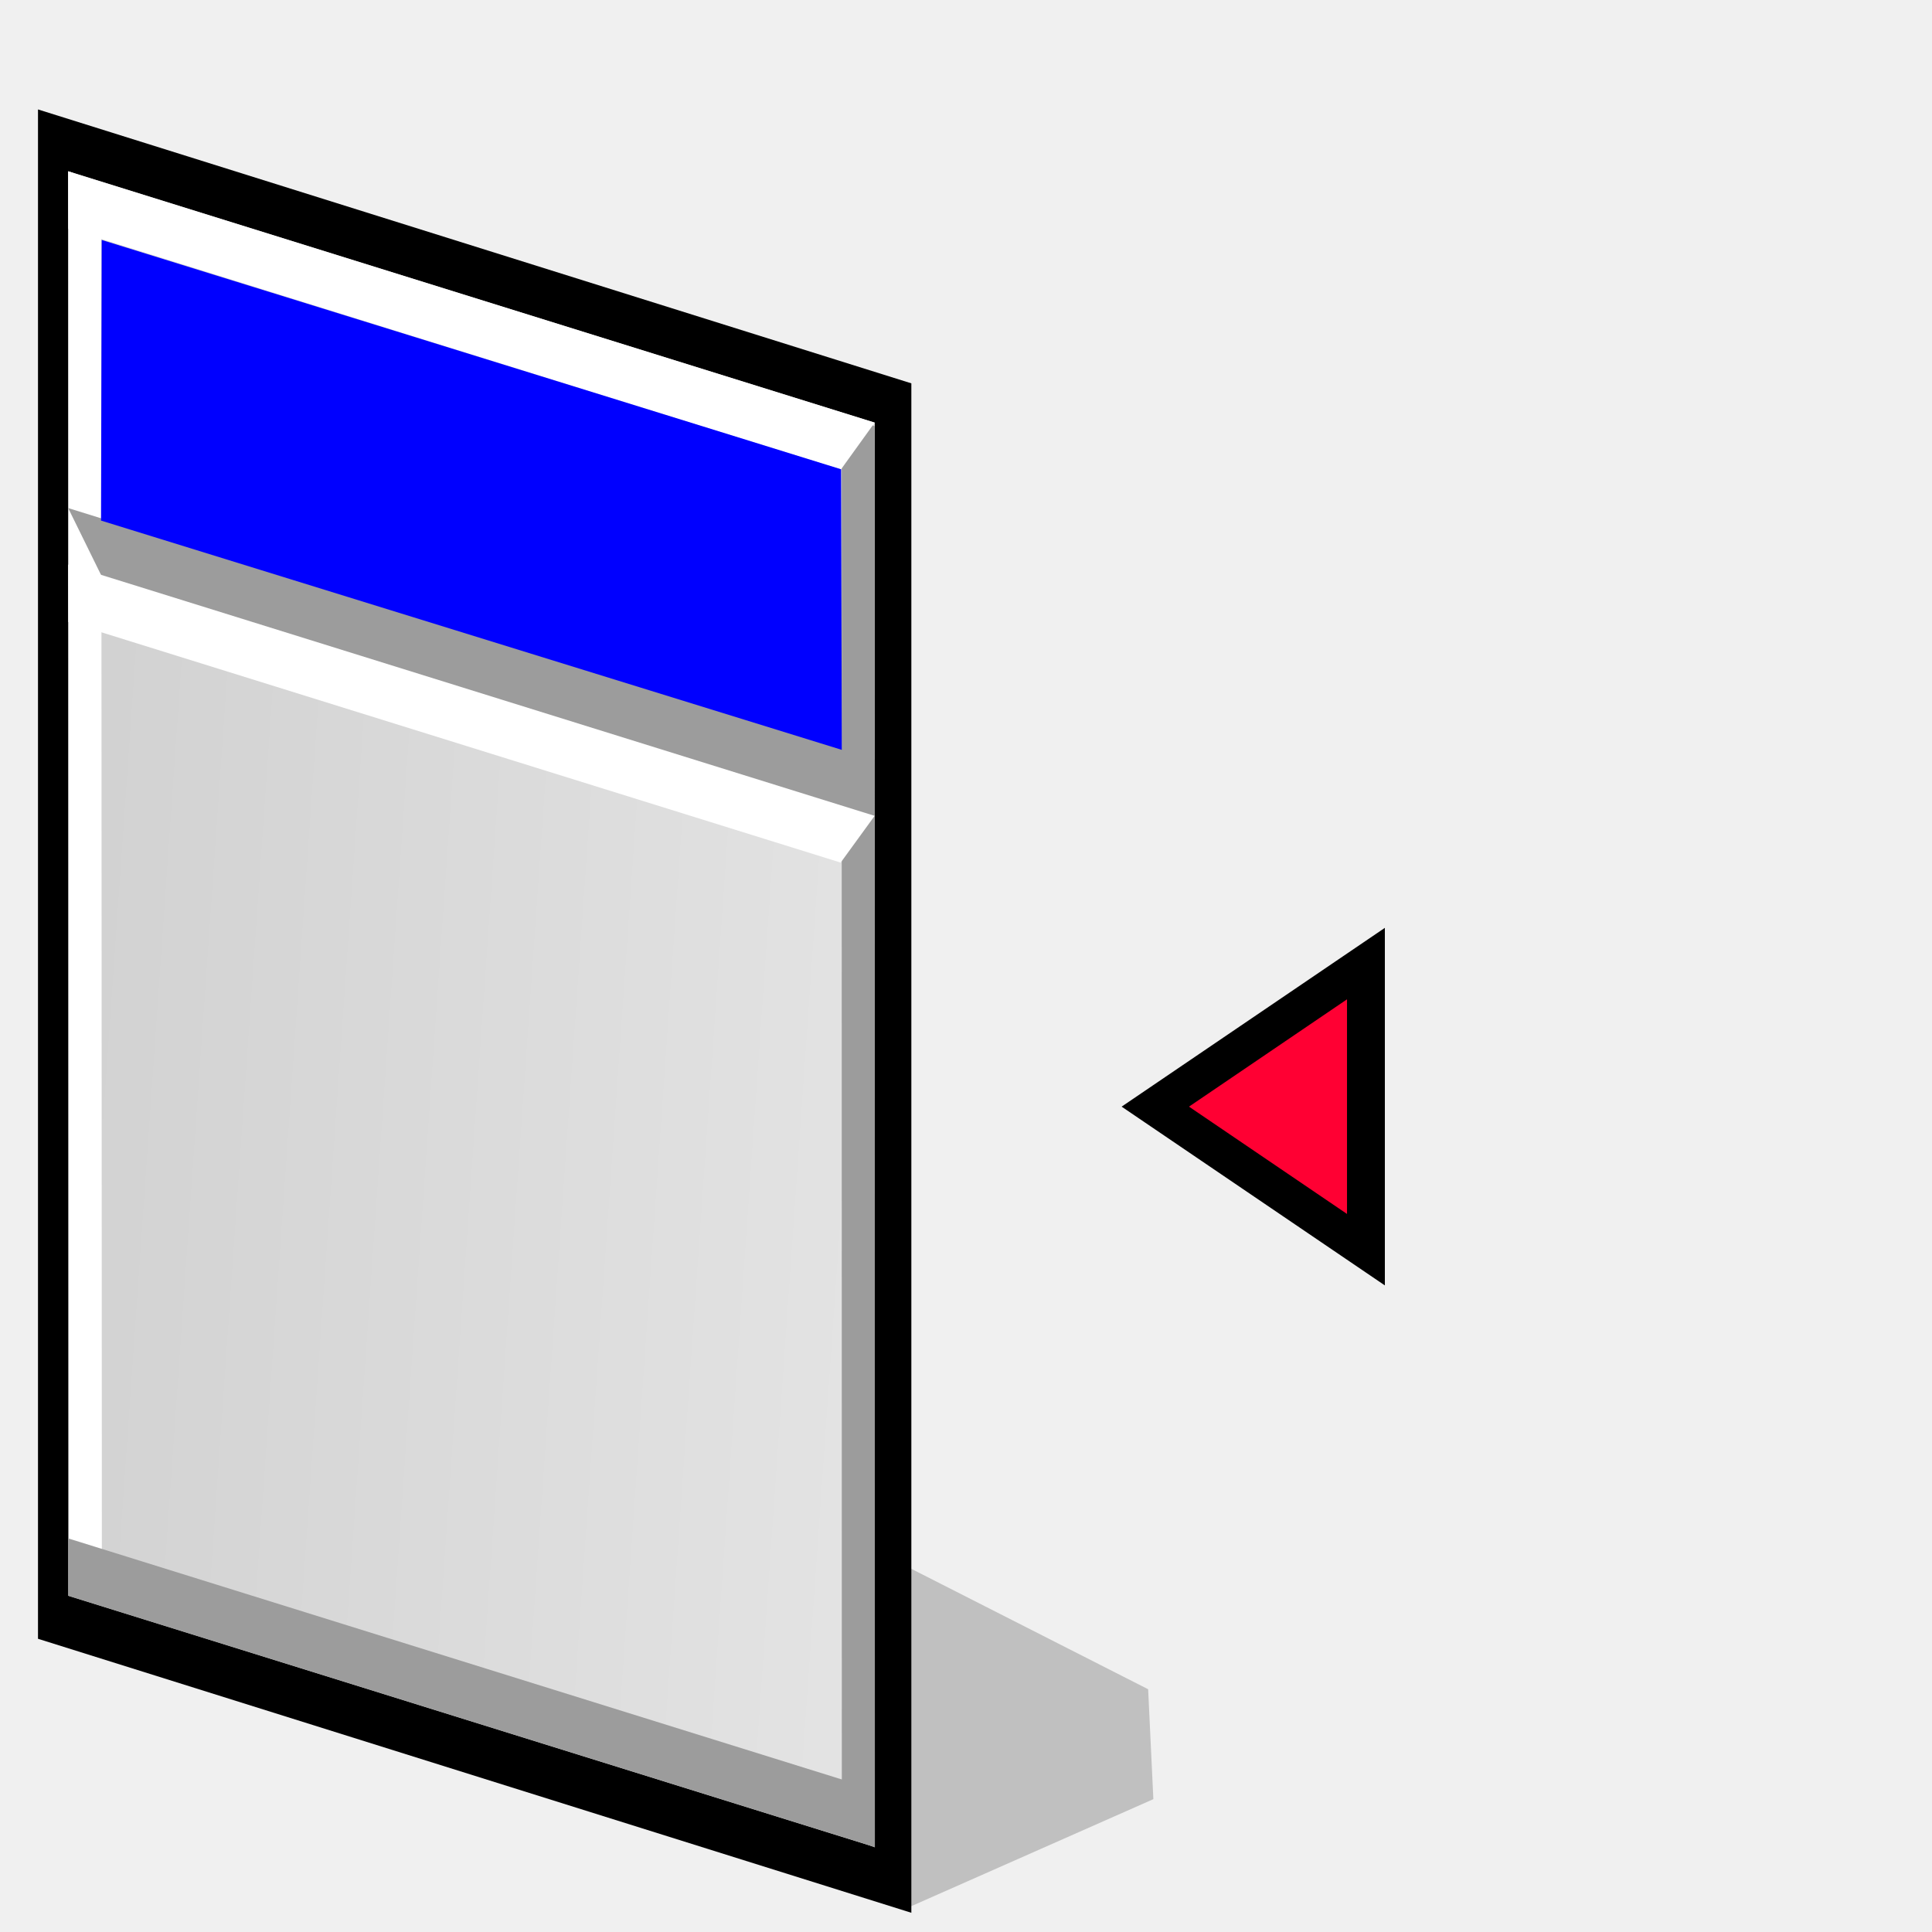
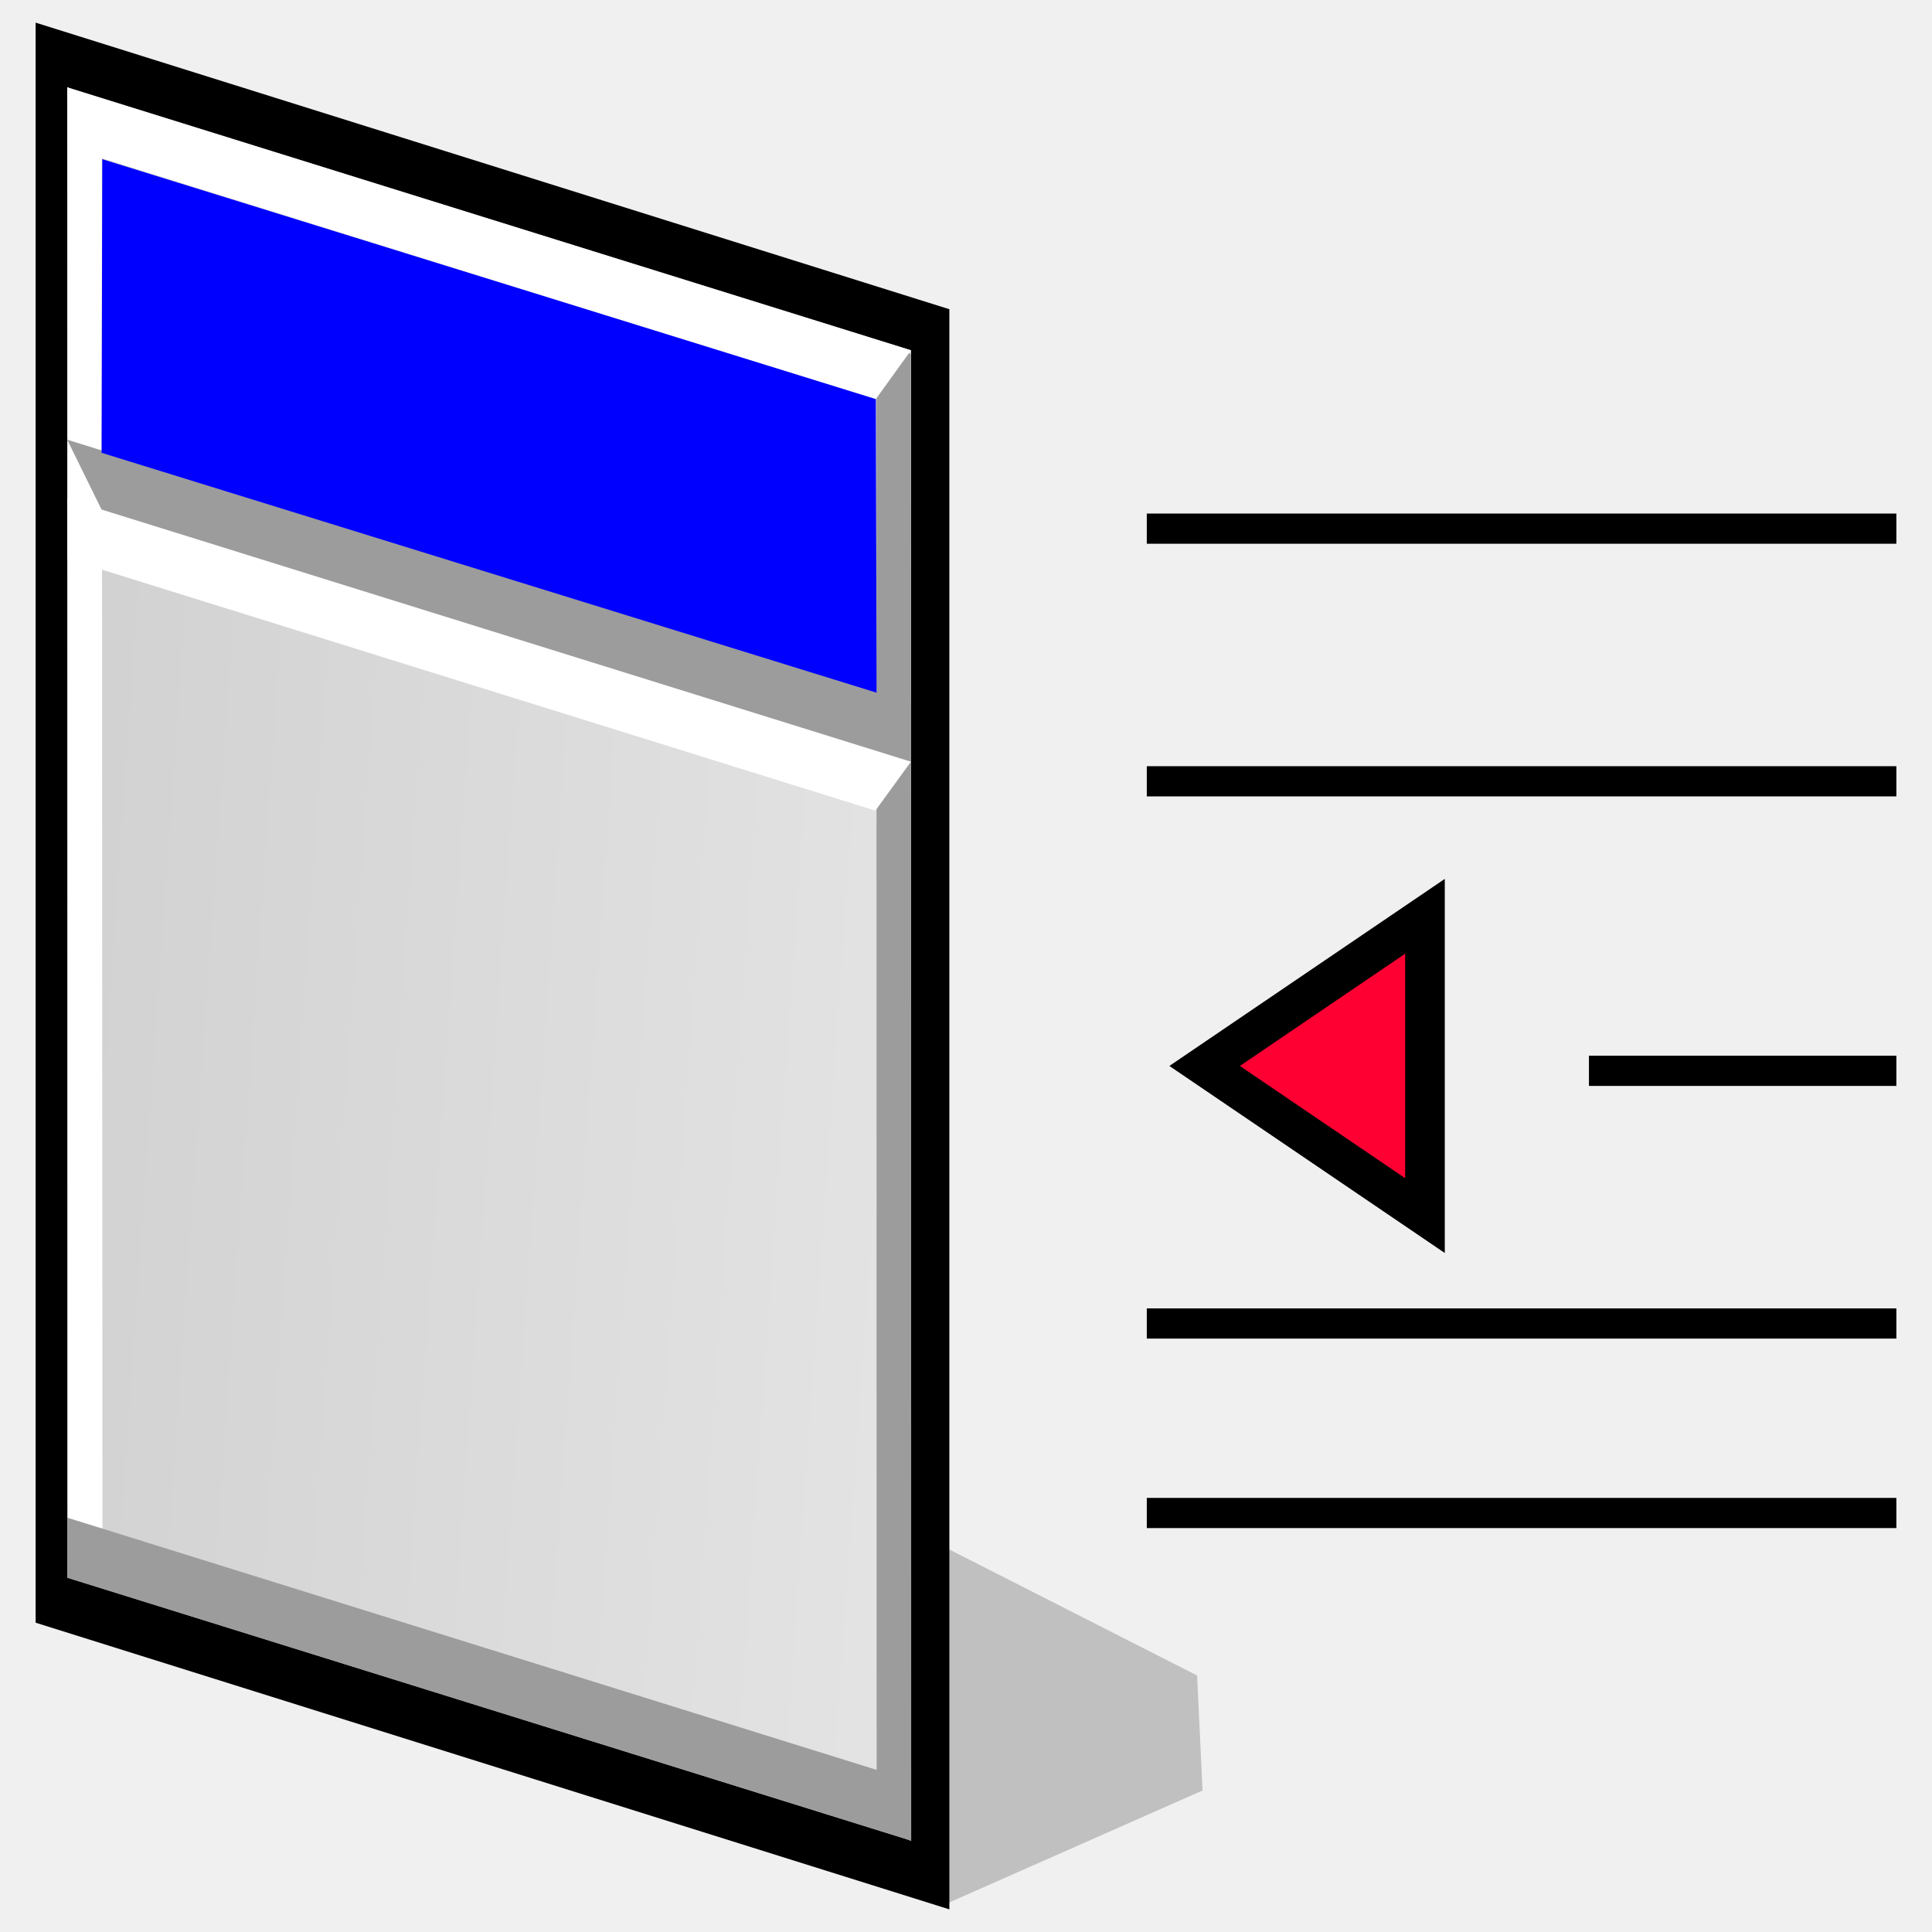
- <svg xmlns="http://www.w3.org/2000/svg" xmlns:xlink="http://www.w3.org/1999/xlink" width="48pt" height="48pt" viewBox="0 0 49.067 49.716" overflow="visible" enable-background="new 0 0 49.067 49.716" xml:space="preserve" id="svg153" version="1.1">
+ <svg xmlns="http://www.w3.org/2000/svg" xmlns:xlink="http://www.w3.org/1999/xlink" width="512" height="512" viewBox="0 0 512 512" overflow="visible" enable-background="new 0 0 49.067 49.716" xml:space="preserve" id="svg153" version="1.1" style="overflow:visible">
  <defs id="defs220">
-     <linearGradient xlink:href="#XMLID_1_" id="linearGradient2911" gradientUnits="userSpaceOnUse" gradientTransform="matrix(1,0,0,-1,235.1665,407.0703)" x1="-190.532" y1="380.067" x2="-234.213" y2="384.984" />
-     <linearGradient xlink:href="#XMLID_2_" id="linearGradient2913" gradientUnits="userSpaceOnUse" gradientTransform="matrix(1,0,0,-1,235.1665,407.0703)" x1="-217.321" y1="382.522" x2="-214.998" y2="386.095" />
-     <linearGradient xlink:href="#XMLID_3_" id="linearGradient2915" gradientUnits="userSpaceOnUse" gradientTransform="matrix(1,0,0,-1,235.1665,407.0703)" x1="-231.922" y1="364.782" x2="-227.659" y2="373.124" />
    <linearGradient id="XMLID_1_" gradientUnits="userSpaceOnUse" x1="-190.532" y1="380.067" x2="-234.213" y2="384.984" gradientTransform="matrix(1,0,0,-1,235.1665,407.0703)">
      <stop offset="0" style="stop-color:#E6E6E6" id="stop159" />
      <stop offset="1" style="stop-color:#CCCCCC" id="stop160" />
    </linearGradient>
-     <linearGradient id="XMLID_2_" gradientUnits="userSpaceOnUse" x1="-217.321" y1="382.522" x2="-214.998" y2="386.095" gradientTransform="matrix(1,0,0,-1,235.1665,407.0703)">
-       <stop offset="0" style="stop-color:#E6E6E6" id="stop187" />
-       <stop offset="0.267" style="stop-color:#ECC8C8" id="stop188" />
-       <stop offset="0.848" style="stop-color:#FB7B7A" id="stop189" />
-       <stop offset="1" style="stop-color:#FF6665" id="stop190" />
-     </linearGradient>
-     <linearGradient xlink:href="#XMLID_2_" id="linearGradient2939" gradientUnits="userSpaceOnUse" gradientTransform="matrix(1,0,0,-1,235.1665,407.0703)" x1="-217.321" y1="382.522" x2="-214.998" y2="386.095" />
    <linearGradient xlink:href="#XMLID_1_" id="linearGradient2963" gradientUnits="userSpaceOnUse" gradientTransform="matrix(1,0,0,-1,235.1665,407.0703)" x1="-190.532" y1="380.067" x2="-234.213" y2="384.984" />
-     <linearGradient id="linearGradient5048">
-       <stop id="stop5050" offset="0" style="stop-color:black;stop-opacity:0;" />
-       <stop style="stop-color:black;stop-opacity:1;" offset="0.5" id="stop5056" />
-       <stop id="stop5052" offset="1" style="stop-color:black;stop-opacity:0;" />
-     </linearGradient>
-     <linearGradient id="linearGradient4816">
-       <stop id="stop4818" offset="0" style="stop-color:#204a87;stop-opacity:1" />
-       <stop id="stop4820" offset="1" style="stop-color:#204a87;stop-opacity:0" />
-     </linearGradient>
-     <linearGradient id="linearGradient3832">
-       <stop id="stop3834" offset="0" style="stop-color:#ffffff;stop-opacity:1" />
-       <stop id="stop3836" offset="1" style="stop-color:#e0e0e0;stop-opacity:1" />
-     </linearGradient>
-     <radialGradient id="aigrd1" cx="3.12" cy="0.885" r="43.995" fx="3.12" fy="0.885" gradientUnits="userSpaceOnUse">
-       <stop offset="0" style="stop-color:#6b372d;stop-opacity:1;" id="stop8" />
-       <stop offset="0.281" style="stop-color:#ff1010;stop-opacity:1;" id="stop10" />
-       <stop offset="1" style="stop-color:#996E04" id="stop12" />
-     </radialGradient>
-     <linearGradient id="linearGradient3365">
-       <stop style="stop-color:#ffffff;stop-opacity:1;" offset="0" id="stop3367" />
-       <stop id="stop3371" offset="0.5" style="stop-color:#ffffff;stop-opacity:0;" />
-       <stop style="stop-color:#ffffff;stop-opacity:1;" offset="0.75" id="stop3373" />
-       <stop id="stop3375" offset="0.954" style="stop-color:#ffffff;stop-opacity:0;" />
-       <stop style="stop-color:#ffffff;stop-opacity:0;" offset="0.954" id="stop3377" />
-       <stop style="stop-color:#ffffff;stop-opacity:1;" offset="1" id="stop3369" />
-     </linearGradient>
-     <linearGradient id="linearGradient3353">
-       <stop id="stop3355" offset="0" style="stop-color:#969696;stop-opacity:1;" />
-       <stop id="stop3357" offset="1" style="stop-color:#b6b6b6;stop-opacity:0;" />
-     </linearGradient>
-     <linearGradient id="linearGradient3341">
-       <stop style="stop-color:#b6b6b6;stop-opacity:1;" offset="0" id="stop3343" />
-       <stop style="stop-color:#b6b6b6;stop-opacity:0;" offset="1" id="stop3345" />
-     </linearGradient>
-     <linearGradient id="linearGradient3331">
-       <stop id="stop3333" offset="0" style="stop-color:#ffffff;stop-opacity:1;" />
-       <stop id="stop3335" offset="1" style="stop-color:#ffffff;stop-opacity:0;" />
-     </linearGradient>
-     <linearGradient id="linearGradient3309">
-       <stop id="stop3311" offset="0" style="stop-color:#e5e6e3;stop-opacity:1;" />
-       <stop style="stop-color:#d1d3cf;stop-opacity:1;" offset="0.5" id="stop3317" />
-       <stop id="stop3313" offset="1" style="stop-color:#767c6f;stop-opacity:1;" />
-     </linearGradient>
-     <linearGradient id="linearGradient3271">
-       <stop id="stop3273" offset="0" style="stop-color:#eeeeec;stop-opacity:1;" />
-       <stop id="stop3275" offset="1" style="stop-color:#d3d3ce;stop-opacity:1;" />
-     </linearGradient>
-     <linearGradient id="linearGradient3260">
-       <stop id="stop3262" offset="0" style="stop-color:#3465a4;stop-opacity:1;" />
-       <stop id="stop3264" offset="1" style="stop-color:#8fb1dc;stop-opacity:1;" />
-     </linearGradient>
-     <linearGradient id="linearGradient3815">
-       <stop id="stop3817" offset="0" style="stop-color:#204a87;stop-opacity:1;" />
-       <stop id="stop3819" offset="1" style="stop-color:#98b8e7;stop-opacity:1;" />
-     </linearGradient>
-     <linearGradient id="linearGradient3805">
-       <stop id="stop3807" offset="0" style="stop-color:#284e7f;stop-opacity:1;" />
-       <stop style="stop-color:#6694cf;stop-opacity:1;" offset="0.5" id="stop3813" />
-       <stop id="stop3809" offset="1" style="stop-color:#234570;stop-opacity:1;" />
-     </linearGradient>
-     <linearGradient id="linearGradient3356">
-       <stop id="stop3358" offset="0" style="stop-color:#ff4141;stop-opacity:1;" />
-       <stop id="stop3360" offset="1" style="stop-color:#ff9d9d;stop-opacity:1;" />
-     </linearGradient>
-     <linearGradient id="linearGradient3348">
-       <stop id="stop3350" offset="0" style="stop-color:#ff4949;stop-opacity:1;" />
-       <stop id="stop3352" offset="1" style="stop-color:#ffb1b1;stop-opacity:1;" />
-     </linearGradient>
-     <linearGradient id="linearGradient3338">
-       <stop id="stop3340" offset="0" style="stop-color:#cc0000;stop-opacity:1;" />
-       <stop style="stop-color:#ff5858;stop-opacity:1;" offset="0.5" id="stop3346" />
-       <stop id="stop3342" offset="1" style="stop-color:#cc0000;stop-opacity:1;" />
-     </linearGradient>
-     <linearGradient id="linearGradient3233">
-       <stop id="stop3235" offset="0" style="stop-color:#eeeeec;stop-opacity:1;" />
-       <stop id="stop3237" offset="1" style="stop-color:#a3a398;stop-opacity:1;" />
-     </linearGradient>
-     <linearGradient id="linearGradient6932">
-       <stop id="stop6934" offset="0" style="stop-color:#ffffff;stop-opacity:1;" />
-       <stop id="stop6936" offset="1" style="stop-color:#e7e6ae;stop-opacity:1;" />
-     </linearGradient>
-     <linearGradient id="linearGradient4206">
-       <stop style="stop-color:#7d4b01;stop-opacity:1;" offset="0" id="stop4208" />
-       <stop style="stop-color:#535353;stop-opacity:1;" offset="1" id="stop4210" />
-     </linearGradient>
-     <linearGradient id="linearGradient4162">
-       <stop style="stop-color:#f79403;stop-opacity:1;" offset="0" id="stop4164" />
-       <stop id="stop4170" offset="0.187" style="stop-color:#fdb343;stop-opacity:1;" />
-       <stop style="stop-color:#fdb74f;stop-opacity:1;" offset="0.43" id="stop4172" />
-       <stop style="stop-color:#8f5601;stop-opacity:1;" offset="1" id="stop4166" />
-     </linearGradient>
-     <linearGradient id="linearGradient4134">
-       <stop style="stop-color:#d6d7d5;stop-opacity:1;" offset="0" id="stop4136" />
-       <stop id="stop4148" offset="0.25" style="stop-color:#d1d2d0;stop-opacity:1;" />
-       <stop id="stop4142" offset="0.5" style="stop-color:#a5a6a3;stop-opacity:1;" />
-       <stop style="stop-color:#dddedc;stop-opacity:1;" offset="1" id="stop4138" />
-     </linearGradient>
-     <linearGradient id="gradient0" gradientUnits="userSpaceOnUse" x1="70.14" y1="-20.7" x2="95.37" y2="12.34">
-       <stop offset="0" stop-color="#c80505" id="stop4218" />
-       <stop offset="0.49" stop-color="#9d0404" id="stop4220" />
-       <stop offset="1" stop-color="#b40404" id="stop4222" />
-     </linearGradient>
-     <linearGradient id="gradient1" gradientUnits="userSpaceOnUse" x1="89.68" y1="-7.12" x2="102.64" y2="22.55">
-       <stop offset="0" stop-color="#ff3e3e" id="stop4229" />
-       <stop offset="1" stop-color="#f70606" id="stop4231" />
-     </linearGradient>
-     <linearGradient id="gradient2" gradientUnits="userSpaceOnUse" x1="47.25" y1="-23.17" x2="71.47" y2="3.46">
-       <stop offset="0" stop-color="#ff9090" id="stop4236" />
-       <stop offset="1" stop-color="#ff7575" id="stop4238" />
-     </linearGradient>
-     <linearGradient id="XMLID_5_-2" gradientUnits="userSpaceOnUse" x1="46.082" y1="-1.778" x2="73.089" y2="40.691" gradientTransform="matrix(1,0.2003,0,1,0,35.3725)">
-       <stop offset="0" style="stop-color:#ff0000;stop-opacity:1;" id="stop36-7" />
-       <stop offset="1" style="stop-color:#a00000;stop-opacity:1;" id="stop38-2" />
-     </linearGradient>
-     <linearGradient id="XMLID_2_-9" gradientUnits="userSpaceOnUse" x1="125.973" y1="70.976" x2="107.473" y2="76.726">
-       <stop offset="0" style="stop-color:#ee0c33;stop-opacity:1;" id="stop15-3" />
-       <stop offset="1" style="stop-color:#640000;stop-opacity:1;" id="stop17-3" />
-     </linearGradient>
-     <linearGradient id="XMLID_1_-9" gradientUnits="userSpaceOnUse" x1="80.026" y1="106.16" x2="67.276" y2="103.91">
-       <stop offset="0" style="stop-color:#df0000;stop-opacity:1;" id="stop8-3" />
-       <stop offset="1" style="stop-color:#790000;stop-opacity:1;" id="stop10-1" />
-     </linearGradient>
-     <linearGradient id="XMLID_5_-8" gradientUnits="userSpaceOnUse" x1="40.189" y1="36.968" x2="67.239" y2="81.056">
-       <stop offset="0" style="stop-color:#FFFFFF" id="stop36-4" />
-       <stop offset="1" style="stop-color:#000000" id="stop38-4" />
-     </linearGradient>
-     <linearGradient id="XMLID_1_-1" gradientUnits="userSpaceOnUse" x1="103.324" y1="68.757" x2="85.316" y2="78.44">
-       <stop offset="0" style="stop-color:#a43333;stop-opacity:1" id="stop8-2" />
-       <stop offset="1" style="stop-color:#5d0000;stop-opacity:1" id="stop10-7" />
-     </linearGradient>
-     <linearGradient id="XMLID_2_-0" gradientUnits="userSpaceOnUse" x1="99.162" y1="49.623" x2="84.043" y2="44.187">
-       <stop offset="0" style="stop-color:#ff0000;stop-opacity:1" id="stop15" />
-       <stop offset="1" style="stop-color:#990000;stop-opacity:1" id="stop17" />
-     </linearGradient>
-     <linearGradient id="XMLID_3_" gradientUnits="userSpaceOnUse" x1="23.536" y1="49.695" x2="24.49" y2="61.663">
-       <stop offset="0" style="stop-color:#a43333;stop-opacity:1" id="stop22" />
-       <stop offset="1" style="stop-color:#5d0000;stop-opacity:1" id="stop24" />
-     </linearGradient>
-     <linearGradient id="XMLID_4_" gradientUnits="userSpaceOnUse" x1="72.71" y1="1.085" x2="53.175" y2="25.717">
-       <stop offset="0" style="stop-color:#a43333;stop-opacity:1" id="stop29" />
-       <stop offset="1" style="stop-color:#5d0000;stop-opacity:1" id="stop31" />
-     </linearGradient>
-     <linearGradient xlink:href="#XMLID_2_-9" id="XMLID_5_" gradientUnits="userSpaceOnUse" x1="33.934" y1="33.332" x2="63.212" y2="79.374">
-       <stop offset="0" style="stop-color:#ff0000;stop-opacity:1" id="stop36" />
-       <stop offset="1" style="stop-color:#990000;stop-opacity:1" id="stop38" />
-     </linearGradient>
-     <linearGradient id="XMLID_6_" gradientUnits="userSpaceOnUse" x1="38.052" y1="37.113" x2="59.228" y2="85.595">
-       <stop offset="0" style="stop-color:#FFFFFF" id="stop43" />
-       <stop offset="1" style="stop-color:#000000" id="stop45" />
-     </linearGradient>
-     <linearGradient id="XMLID_1_-93" gradientUnits="userSpaceOnUse" x1="103.324" y1="68.757" x2="85.316" y2="78.44">
-       <stop offset="0" style="stop-color:#d0a433;stop-opacity:1;" id="stop8-6" />
-       <stop offset="1" style="stop-color:#b25d00;stop-opacity:1;" id="stop10-0" />
-     </linearGradient>
-     <linearGradient id="XMLID_2_-6" gradientUnits="userSpaceOnUse" x1="99.162" y1="49.623" x2="84.043" y2="44.187">
-       <stop offset="0" style="stop-color:#b5a433;stop-opacity:1;" id="stop15-2" />
-       <stop offset="1" style="stop-color:#b25d00;stop-opacity:1;" id="stop17-6" />
-     </linearGradient>
-     <linearGradient id="XMLID_3_-1" gradientUnits="userSpaceOnUse" x1="23.536" y1="49.695" x2="24.49" y2="61.663">
-       <stop offset="0" style="stop-color:#d0a433;stop-opacity:1;" id="stop22-8" />
-       <stop offset="1" style="stop-color:#c95d00;stop-opacity:1;" id="stop24-7" />
-     </linearGradient>
-     <linearGradient id="XMLID_4_-9" gradientUnits="userSpaceOnUse" x1="72.71" y1="1.085" x2="53.175" y2="25.717">
-       <stop offset="0" style="stop-color:#c5a433;stop-opacity:1;" id="stop29-2" />
-       <stop offset="1" style="stop-color:#bc5d00;stop-opacity:1;" id="stop31-0" />
-     </linearGradient>
-     <linearGradient id="XMLID_5_-23" gradientUnits="userSpaceOnUse" x1="33.934" y1="33.332" x2="63.212" y2="79.374">
-       <stop offset="0" style="stop-color:#e7cc33;stop-opacity:1;" id="stop36-75" />
-       <stop offset="1" style="stop-color:#e09900;stop-opacity:1;" id="stop38-9" />
-     </linearGradient>
-     <linearGradient id="XMLID_6_-2" gradientUnits="userSpaceOnUse" x1="38.052" y1="37.113" x2="59.228" y2="85.595">
-       <stop offset="0" style="stop-color:#FFFFFF" id="stop43-2" />
-       <stop offset="1" style="stop-color:#000000" id="stop45-8" />
-     </linearGradient>
  </defs>
-   <g id="g13524" transform="matrix(0.7260169,-0.3219697,0,1.133878,-6.269297,5.886138)">
-     <path style="stroke:none" id="path157" d="m 9.535,1.708 0,33 30.955,15.008 0,-34.71 L 9.535,0 l 0,1.708 z" />
-     <path style="fill:url(#linearGradient2963);stroke:none" id="path164" d="m 39.193,47.856 -28.585,-13.819 0,-32.329 28.585,13.82 0,32.328 z" />
-     <path style="fill:#9c9c9c;stroke:none" id="path165" d="m 38.02,14.991 0.006,32.257 1.172,0.618 -0.008,-32.257 -1.17,-0.618 z" />
-     <path style="fill:#ffffff;stroke:none" id="path166" d="M 10.609,3.013 37.994,16.252 39.189,15.529 10.604,1.709 10.609,3.013 Z" />
-     <path style="fill:#ffffff;stroke:none" id="path167" d="m 10.608,1.708 0.019,31.751 1.172,0.618 -0.021,-31.75 -1.17,-0.619 z" />
-     <path style="fill:#9c9c9c;stroke:none" id="path168" d="M 11.783,11.22 39.195,24.472 39.189,23.168 10.604,9.35 l 1.179,1.87 z" />
-     <path style="fill:#9c9c9c;stroke:none" id="path169" d="m 10.609,34.037 28.586,13.819 -0.006,-1.303 -28.585,-13.82 0.005,1.304 z" />
-     <path style="opacity:0.2;stroke:none" id="path184" d="m 48.883,47.026 -8.62,-5.254 0.002,7.793 8.803,0.008 -0.185,-2.547 z" />
-     <path style="fill:#ffffff;stroke:none" id="path215" d="m 10.609,11.937 27.376,13.234 1.204,-0.719 -28.585,-13.819 0.005,1.304 z" />
+   <g id="g13524" transform="matrix(7.822565,-3.469105,0,12.21712,-65.14698,39.07796)">
+     <path style="stroke:none" id="path157" d="m 9.535,1.708 v 33 L 40.49,49.716 V 15.006 L 9.535,0 Z" />
+     <path style="fill:url(#linearGradient2963);stroke:none" id="path164" d="M 39.193,47.856 10.608,34.037 V 1.708 l 28.585,13.82 z" />
+     <path style="fill:#9c9c9c;stroke:none" id="path165" d="m 38.02,14.991 0.006,32.257 1.172,0.618 -0.008,-32.257 z" />
+     <path style="fill:#ffffff;stroke:none" id="path166" d="M 10.609,3.013 37.994,16.252 39.189,15.529 10.604,1.709 Z" />
+     <path style="fill:#ffffff;stroke:none" id="path167" d="m 10.608,1.708 0.019,31.751 1.172,0.618 -0.021,-31.75 z" />
+     <path style="fill:#9c9c9c;stroke:none" id="path168" d="M 11.783,11.22 39.195,24.472 39.189,23.168 10.604,9.35 Z" />
+     <path style="fill:#9c9c9c;stroke:none" id="path169" d="M 10.609,34.037 39.195,47.856 39.189,46.553 10.604,32.733 Z" />
+     <path style="opacity:0.2;stroke:none" id="path184" d="m 48.883,47.026 -8.62,-5.254 0.002,7.793 8.803,0.008 z" />
+     <path style="fill:#ffffff;stroke:none" id="path215" d="M 10.609,11.937 37.985,25.171 39.189,24.452 10.604,10.633 Z" />
    <g id="g216" style="stroke:#000000">
      <path style="fill:#0000ff;fill-opacity:1;stroke:none" id="path217" d="M 11.793,3.603 11.769,9.965 38.025,22.624 38,16.249 Z" />
    </g>
  </g>
-   <path style="color:#000000;display:inline;overflow:visible;visibility:visible;fill:#ff0033;fill-opacity:1;fill-rule:evenodd;stroke:#000000;stroke-width:0.974;stroke-linecap:butt;stroke-linejoin:miter;stroke-miterlimit:4;stroke-dasharray:none;stroke-dashoffset:0;stroke-opacity:1;marker:none" d="m 34.825,24.796 0,7.362 -5.42,-3.681 5.42,-3.681 z" id="path2892" />
+   <path style="color:#000000;display:inline;overflow:visible;visibility:visible;fill:#ff0033;fill-opacity:1;fill-rule:evenodd;stroke:#000000;stroke-width:10.498;stroke-linecap:butt;stroke-linejoin:miter;stroke-miterlimit:4;stroke-dasharray:none;stroke-dashoffset:0;stroke-opacity:1;marker:none" d="m 377.632,242.829 v 79.318 l -58.395,-39.659 z" id="path2892" />
+   <path style="fill:none;fill-rule:evenodd;stroke:#000000;stroke-width:8;stroke-linecap:butt;stroke-linejoin:miter;stroke-opacity:1;stroke-miterlimit:4;stroke-dasharray:none" d="M 303.911,140.095 H 502.559" id="path4302" />
+   <path id="path4304" d="M 303.911,207.053 H 502.559" style="fill:none;fill-rule:evenodd;stroke:#000000;stroke-width:8;stroke-linecap:butt;stroke-linejoin:miter;stroke-opacity:1;stroke-miterlimit:4;stroke-dasharray:none" />
+   <path style="fill:none;fill-rule:evenodd;stroke:#000000;stroke-width:8;stroke-linecap:butt;stroke-linejoin:miter;stroke-opacity:1;stroke-miterlimit:4;stroke-dasharray:none" d="m 421.089,283.781 h 81.47" id="path4306" />
+   <path id="path4308" d="M 303.911,350.74 H 502.559" style="fill:none;fill-rule:evenodd;stroke:#000000;stroke-width:8;stroke-linecap:butt;stroke-linejoin:miter;stroke-opacity:1;stroke-miterlimit:4;stroke-dasharray:none" />
+   <path style="fill:none;fill-rule:evenodd;stroke:#000000;stroke-width:8;stroke-linecap:butt;stroke-linejoin:miter;stroke-opacity:1;stroke-miterlimit:4;stroke-dasharray:none" d="M 303.911,400.959 H 502.559" id="path4310" />
</svg>
